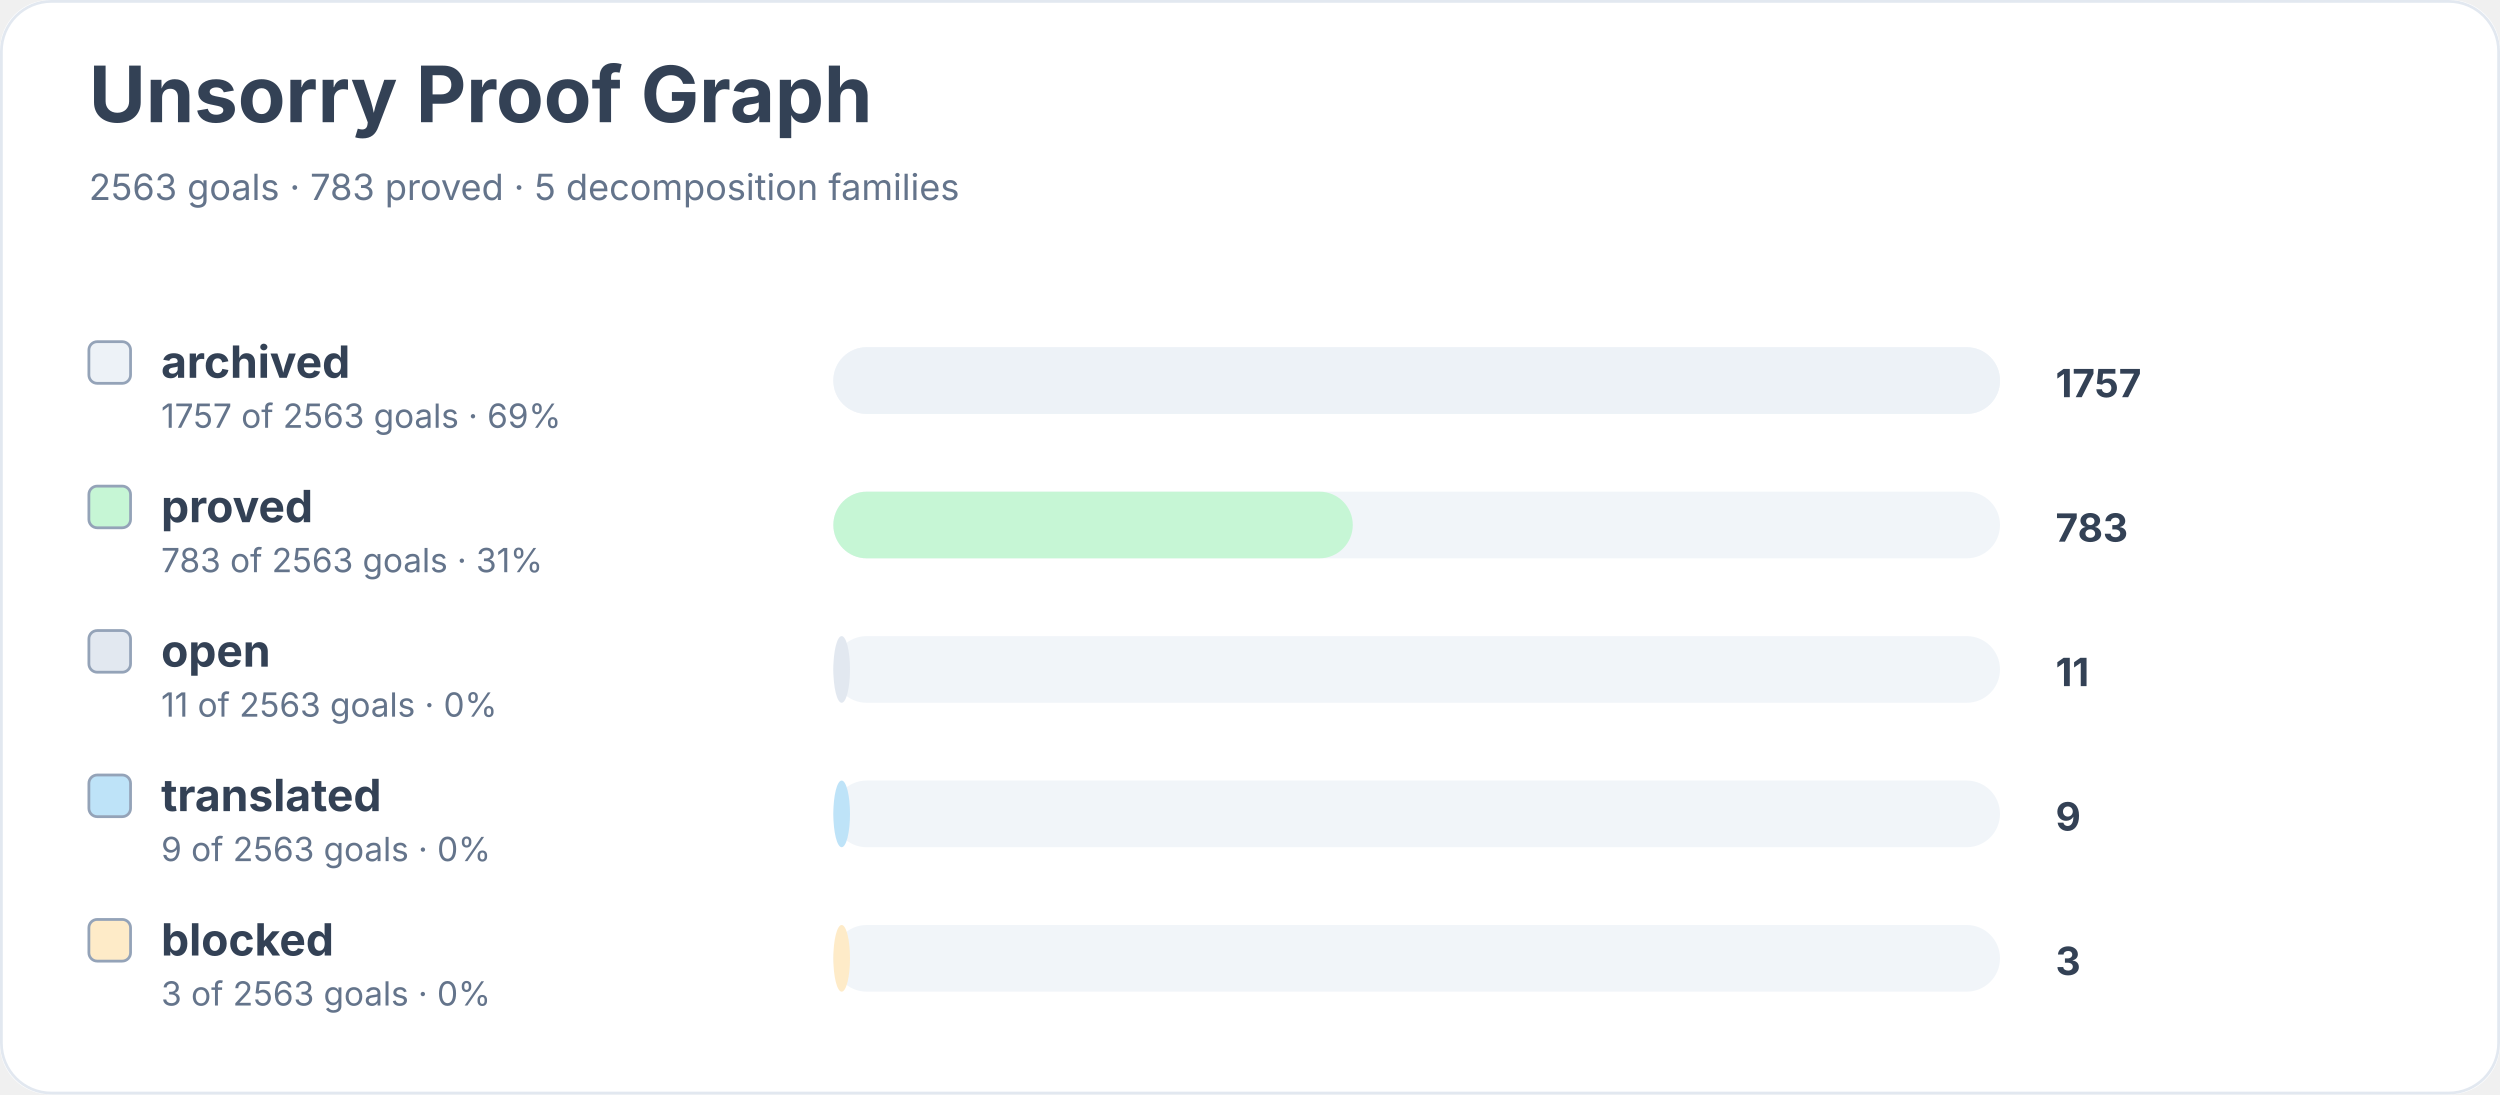
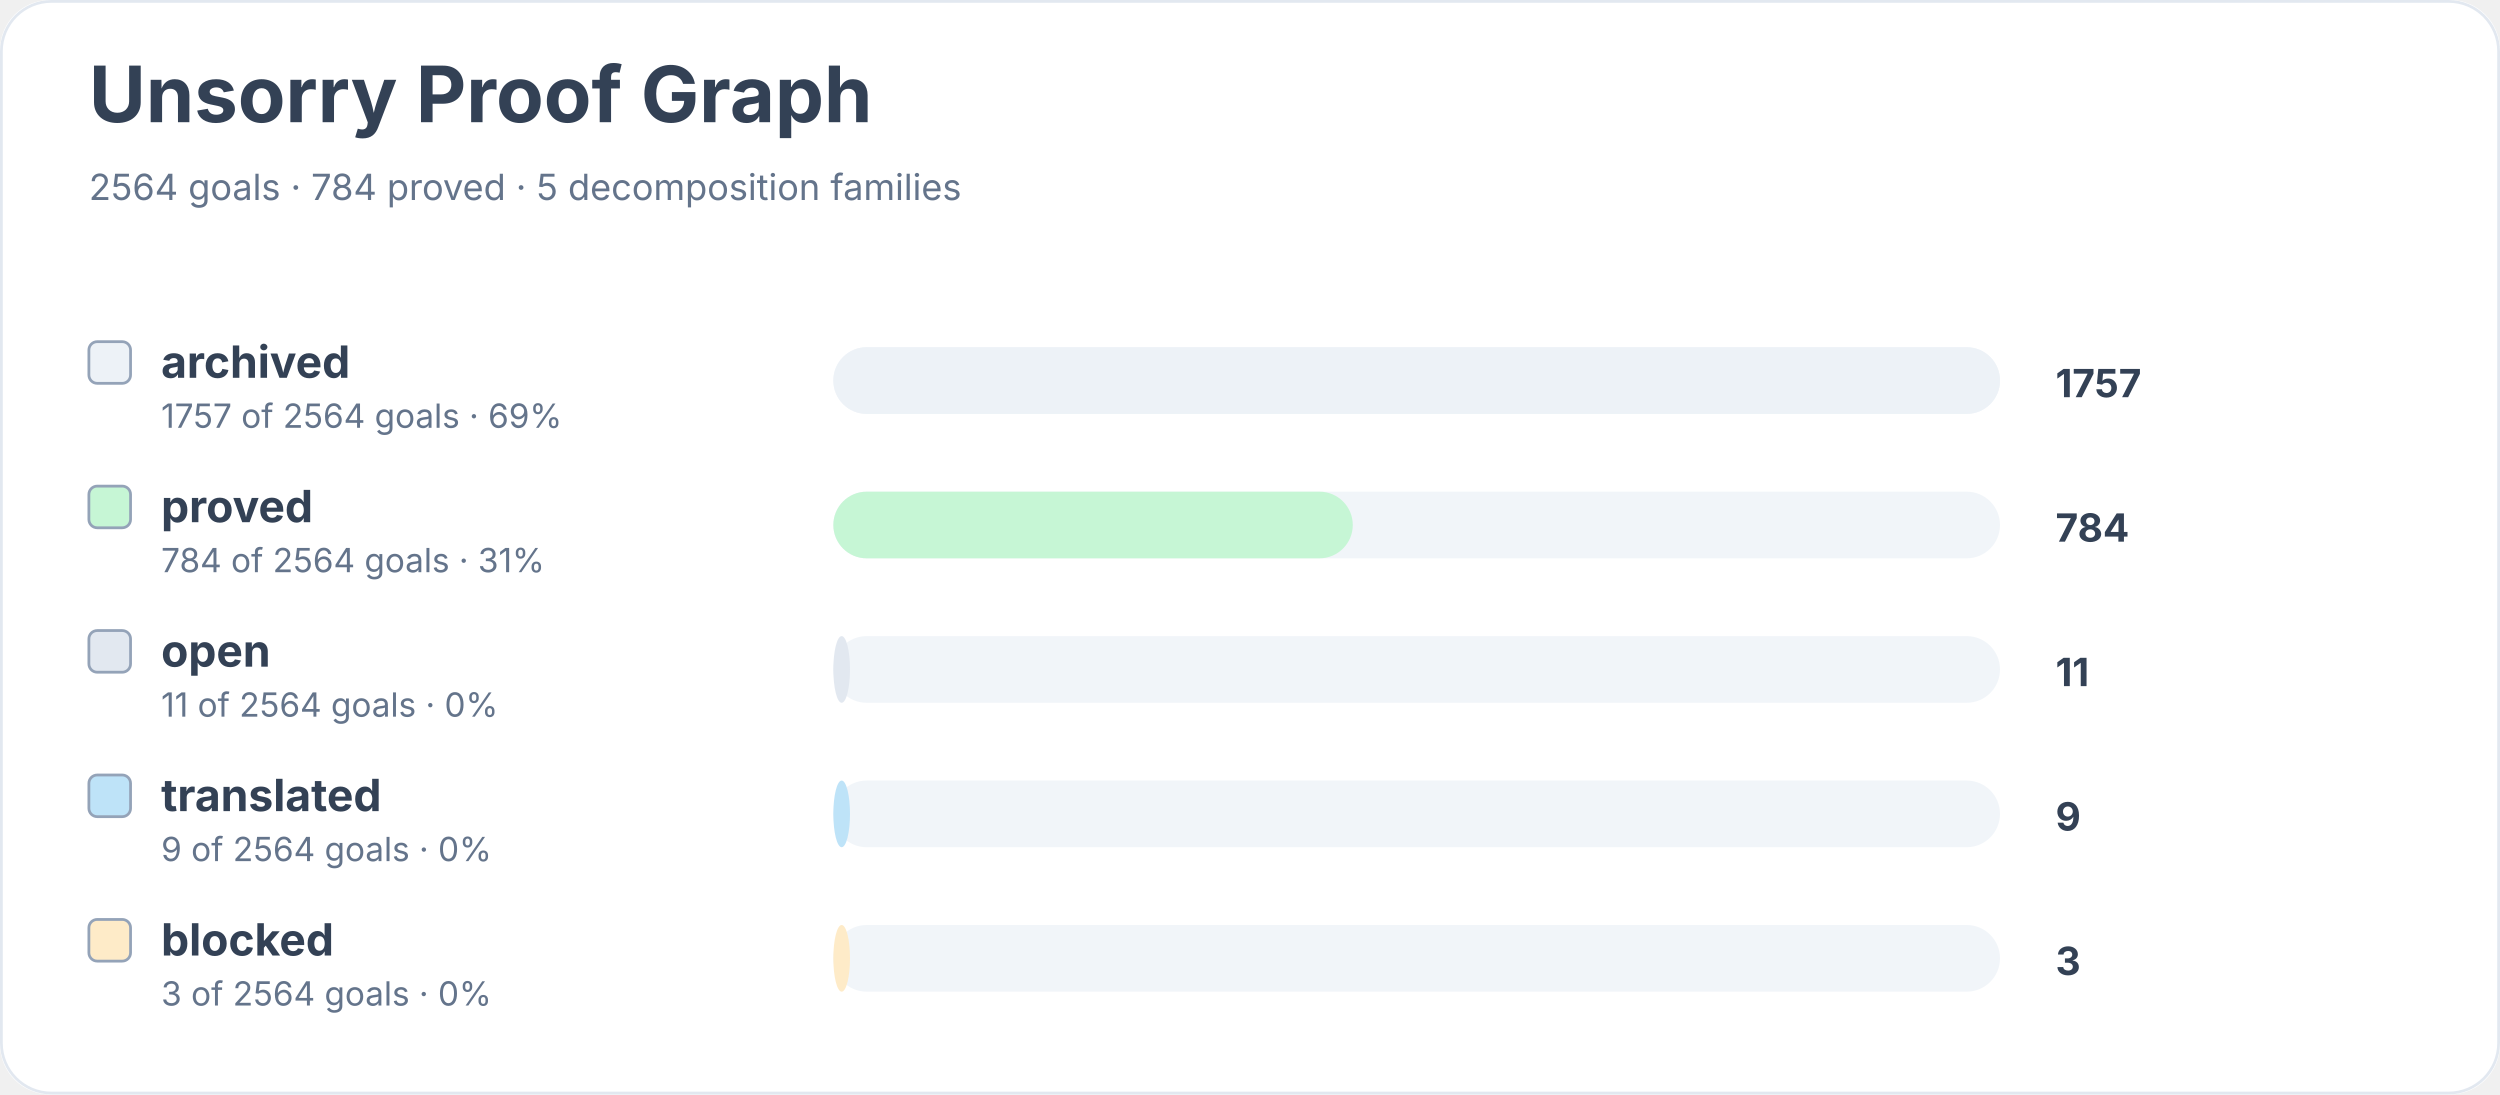
<svg xmlns="http://www.w3.org/2000/svg" width="900" height="394" viewBox="0 0 900 394" role="img" aria-labelledby="title desc">
  <rect width="900" height="100%" rx="18" fill="#ffffff" />
  <rect x="0.5" y="0.5" width="899" height="393" rx="18" fill="none" stroke="#e2e8f0" />
  <text x="32" y="44" font-family="Inter, system-ui, sans-serif" font-size="28" font-weight="700" fill="#334155">Unsorry Proof Graph</text>
-   <text x="32" y="72" font-family="Inter, system-ui, sans-serif" font-size="13" fill="#64748b">2563 goals · 783 proved · 5 decomposition families</text>
+   <text x="32" y="72" font-family="Inter, system-ui, sans-serif" font-size="13" fill="#64748b">2564 goals · 784 proved · 5 decomposition families</text>
  <rect x="32" y="123" width="15" height="15" rx="3" fill="#edf2f7" stroke="#94a3b8" />
  <text x="58" y="136" font-family="Inter, system-ui, sans-serif" font-size="16" font-weight="650" fill="#334155">archived</text>
-   <text x="58" y="154" font-family="Inter, system-ui, sans-serif" font-size="12" fill="#64748b">1757 of 2563 goals · 69%</text>
+   <text x="58" y="154" font-family="Inter, system-ui, sans-serif" font-size="12" fill="#64748b">1757 of 2564 goals · 69%</text>
  <rect x="300" y="125" width="420" height="24" rx="12" fill="#f1f5f9" />
  <rect x="300" y="125" width="420" height="24" rx="12" fill="#edf2f7" />
  <text x="740" y="143" font-family="Inter, system-ui, sans-serif" font-size="14" font-weight="700" fill="#334155">1757</text>
  <rect x="32" y="175" width="15" height="15" rx="3" fill="#c6f6d5" stroke="#94a3b8" />
  <text x="58" y="188" font-family="Inter, system-ui, sans-serif" font-size="16" font-weight="650" fill="#334155">proved</text>
-   <text x="58" y="206" font-family="Inter, system-ui, sans-serif" font-size="12" fill="#64748b">783 of 2563 goals · 31%</text>
+   <text x="58" y="206" font-family="Inter, system-ui, sans-serif" font-size="12" fill="#64748b">784 of 2564 goals · 31%</text>
  <rect x="300" y="177" width="420" height="24" rx="12" fill="#f1f5f9" />
  <rect x="300" y="177" width="187" height="24" rx="12" fill="#c6f6d5" />
-   <text x="740" y="195" font-family="Inter, system-ui, sans-serif" font-size="14" font-weight="700" fill="#334155">783</text>
+   <text x="740" y="195" font-family="Inter, system-ui, sans-serif" font-size="14" font-weight="700" fill="#334155">784</text>
  <rect x="32" y="227" width="15" height="15" rx="3" fill="#e2e8f0" stroke="#94a3b8" />
  <text x="58" y="240" font-family="Inter, system-ui, sans-serif" font-size="16" font-weight="650" fill="#334155">open</text>
-   <text x="58" y="258" font-family="Inter, system-ui, sans-serif" font-size="12" fill="#64748b">11 of 2563 goals · 0%</text>
+   <text x="58" y="258" font-family="Inter, system-ui, sans-serif" font-size="12" fill="#64748b">11 of 2564 goals · 0%</text>
  <rect x="300" y="229" width="420" height="24" rx="12" fill="#f1f5f9" />
  <rect x="300" y="229" width="6" height="24" rx="12" fill="#e2e8f0" />
  <text x="740" y="247" font-family="Inter, system-ui, sans-serif" font-size="14" font-weight="700" fill="#334155">11</text>
  <rect x="32" y="279" width="15" height="15" rx="3" fill="#bee3f8" stroke="#94a3b8" />
  <text x="58" y="292" font-family="Inter, system-ui, sans-serif" font-size="16" font-weight="650" fill="#334155">translated</text>
-   <text x="58" y="310" font-family="Inter, system-ui, sans-serif" font-size="12" fill="#64748b">9 of 2563 goals · 0%</text>
+   <text x="58" y="310" font-family="Inter, system-ui, sans-serif" font-size="12" fill="#64748b">9 of 2564 goals · 0%</text>
  <rect x="300" y="281" width="420" height="24" rx="12" fill="#f1f5f9" />
  <rect x="300" y="281" width="6" height="24" rx="12" fill="#bee3f8" />
  <text x="740" y="299" font-family="Inter, system-ui, sans-serif" font-size="14" font-weight="700" fill="#334155">9</text>
  <rect x="32" y="331" width="15" height="15" rx="3" fill="#feebc8" stroke="#94a3b8" />
  <text x="58" y="344" font-family="Inter, system-ui, sans-serif" font-size="16" font-weight="650" fill="#334155">blocked</text>
-   <text x="58" y="362" font-family="Inter, system-ui, sans-serif" font-size="12" fill="#64748b">3 of 2563 goals · 0%</text>
+   <text x="58" y="362" font-family="Inter, system-ui, sans-serif" font-size="12" fill="#64748b">3 of 2564 goals · 0%</text>
  <rect x="300" y="333" width="420" height="24" rx="12" fill="#f1f5f9" />
  <rect x="300" y="333" width="6" height="24" rx="12" fill="#feebc8" />
  <text x="740" y="351" font-family="Inter, system-ui, sans-serif" font-size="14" font-weight="700" fill="#334155">3</text>
</svg>
